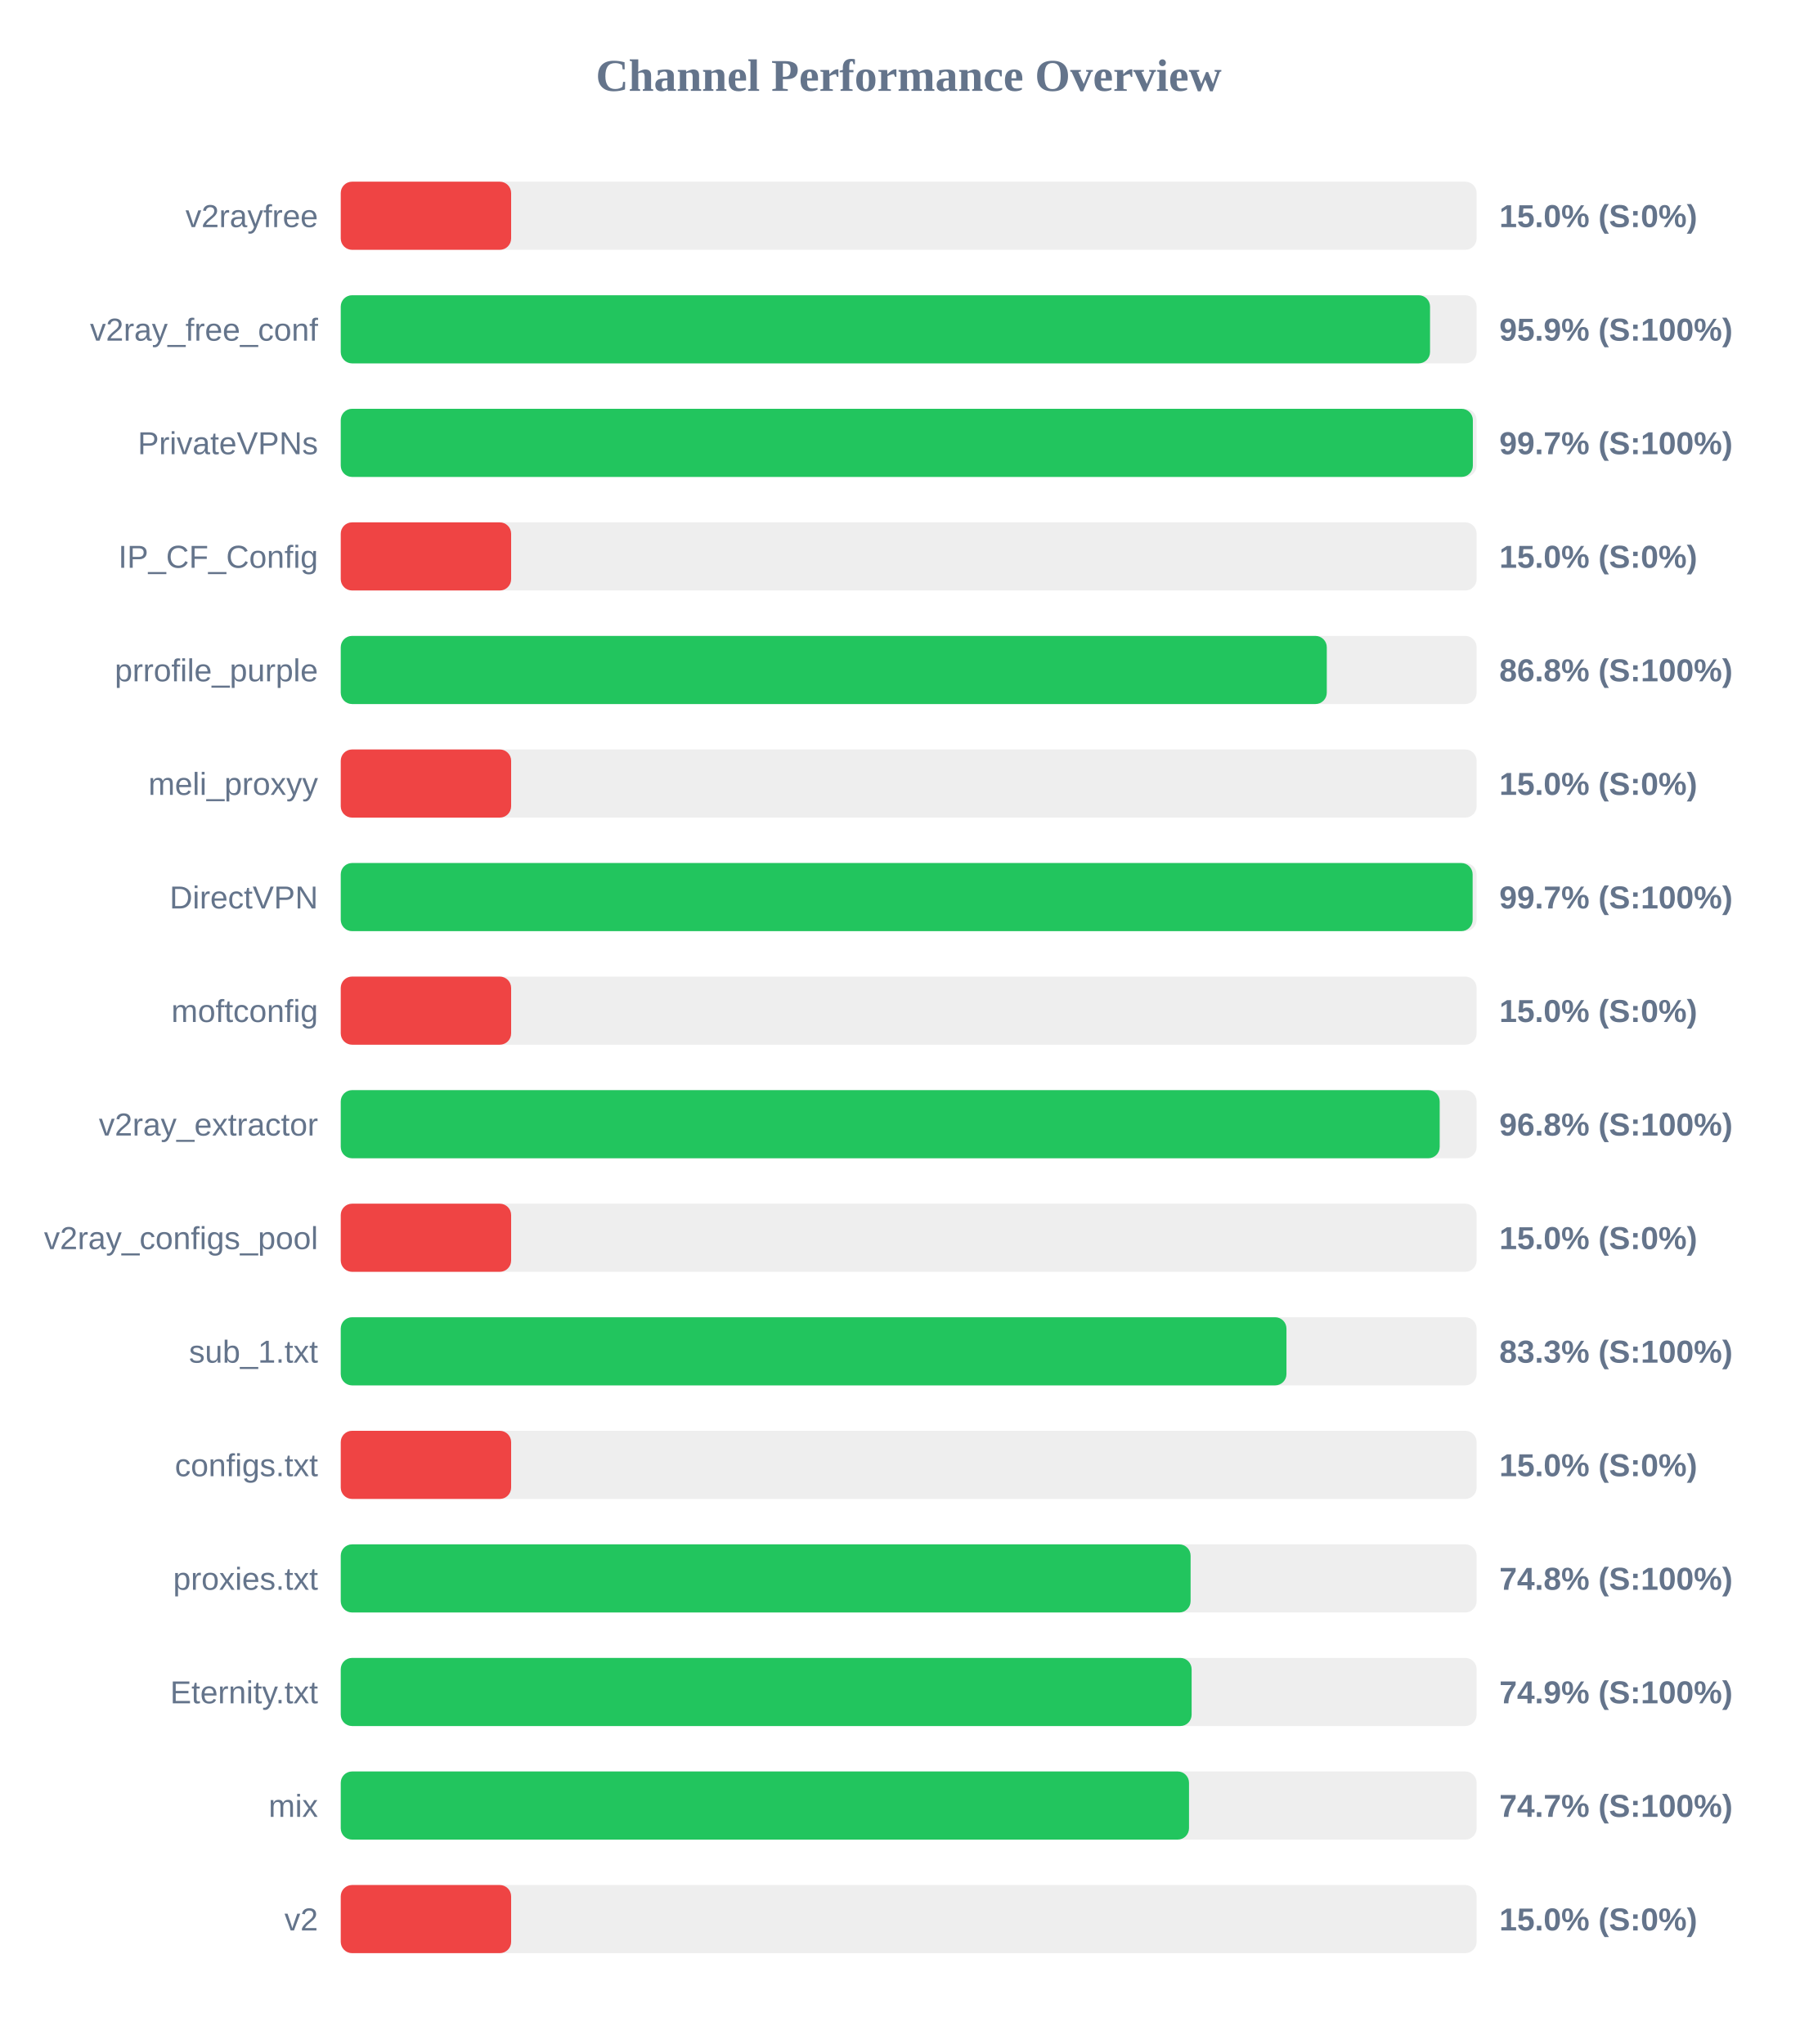
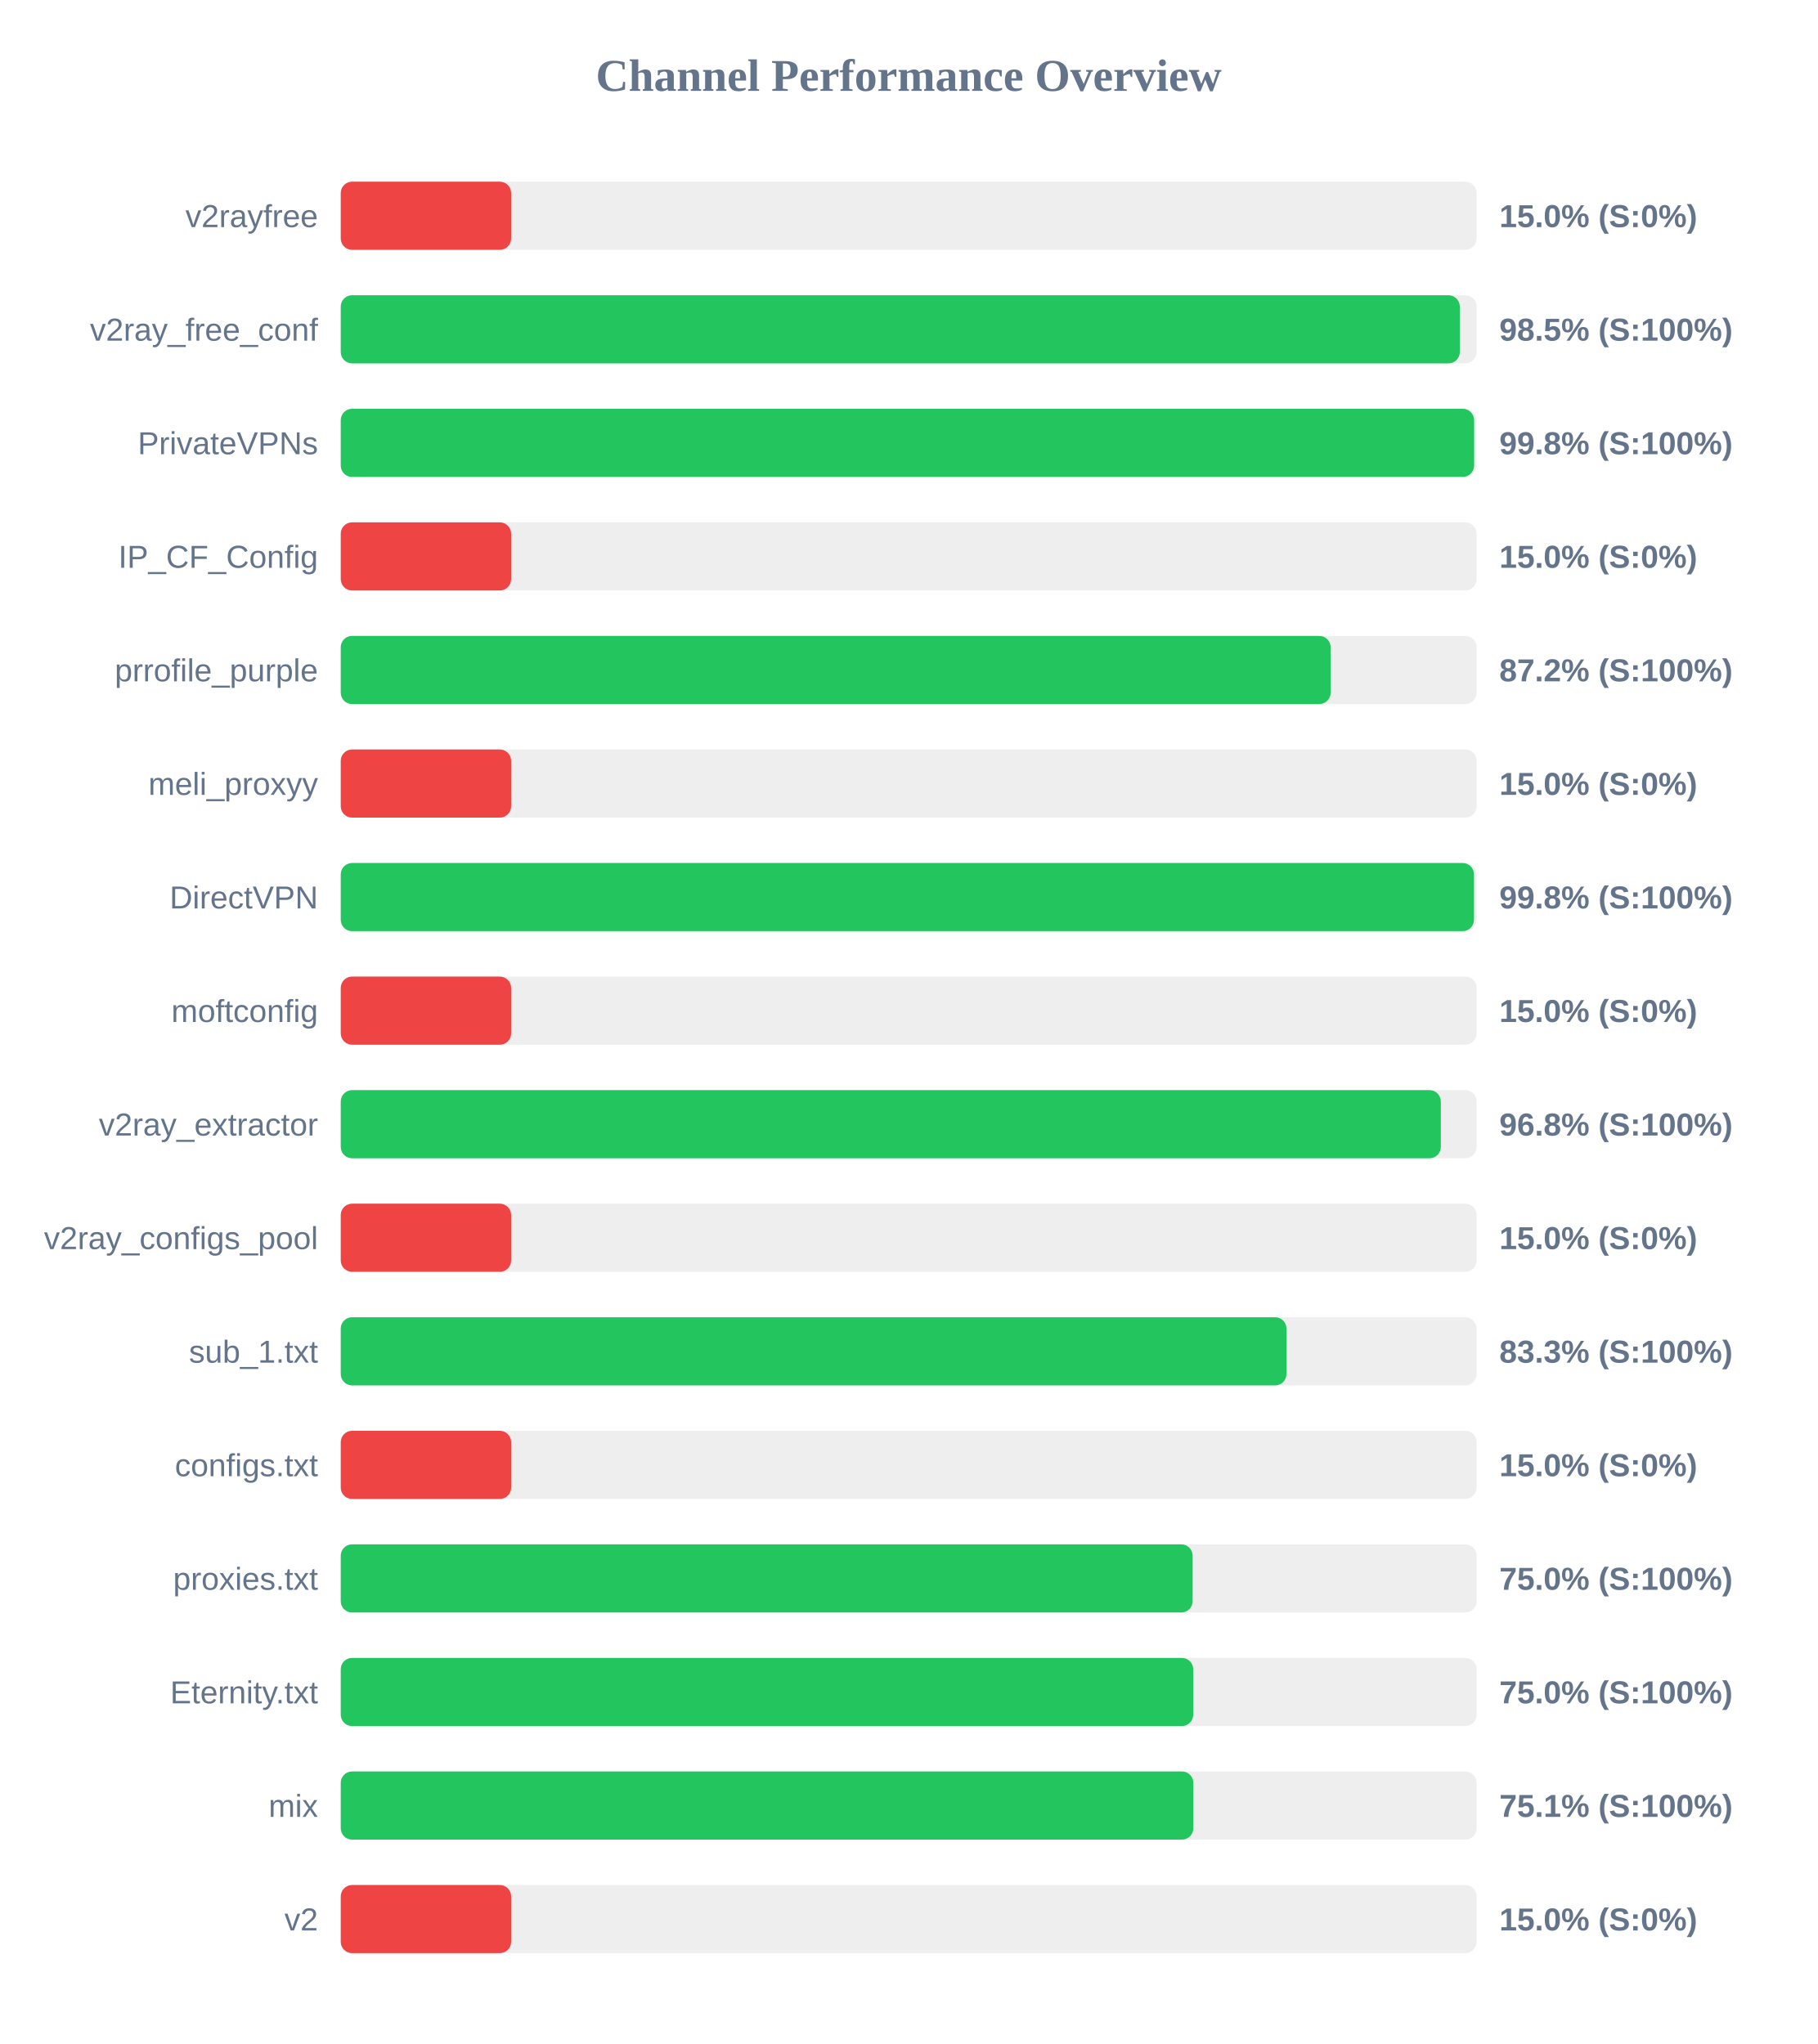
<svg xmlns="http://www.w3.org/2000/svg" width="800" height="900" version="1.1">
  <style>
        .row { font: 14px Arial; fill: #64748b; }
        .score { font: bold 14px Arial; fill: #64748b; }
    </style>
  <text x="400" y="40" text-anchor="middle" font-size="20px" font-weight="bold" fill="#64748b">Channel Performance Overview</text>
  <rect x="150" y="80" width="500" height="30" fill="#eee" rx="5" />
  <rect x="150" y="80" width="75.0" height="30" fill="#ef4444" rx="5" />
  <text x="140" y="100" text-anchor="end" class="row">v2rayfree</text>
  <text x="660" y="100" text-anchor="start" class="score">15.0% (S:0%)</text>
  <rect x="150" y="130" width="500" height="30" fill="#eee" rx="5" />
-   <rect x="150" y="130" width="479.5" height="30" fill="#22c55e" rx="5" />
+   <rect x="150" y="130" width="492.6" height="30" fill="#22c55e" rx="5" />
  <text x="140" y="150" text-anchor="end" class="row">v2ray_free_conf</text>
-   <text x="660" y="150" text-anchor="start" class="score">95.9% (S:100%)</text>
+   <text x="660" y="150" text-anchor="start" class="score">98.5% (S:100%)</text>
  <rect x="150" y="180" width="500" height="30" fill="#eee" rx="5" />
-   <rect x="150" y="180" width="498.35" height="30" fill="#22c55e" rx="5" />
+   <rect x="150" y="180" width="498.9" height="30" fill="#22c55e" rx="5" />
  <text x="140" y="200" text-anchor="end" class="row">PrivateVPNs</text>
-   <text x="660" y="200" text-anchor="start" class="score">99.7% (S:100%)</text>
+   <text x="660" y="200" text-anchor="start" class="score">99.8% (S:100%)</text>
  <rect x="150" y="230" width="500" height="30" fill="#eee" rx="5" />
  <rect x="150" y="230" width="75.0" height="30" fill="#ef4444" rx="5" />
  <text x="140" y="250" text-anchor="end" class="row">IP_CF_Config</text>
  <text x="660" y="250" text-anchor="start" class="score">15.0% (S:0%)</text>
  <rect x="150" y="280" width="500" height="30" fill="#eee" rx="5" />
-   <rect x="150" y="280" width="434.05" height="30" fill="#22c55e" rx="5" />
+   <rect x="150" y="280" width="435.75" height="30" fill="#22c55e" rx="5" />
  <text x="140" y="300" text-anchor="end" class="row">prrofile_purple</text>
-   <text x="660" y="300" text-anchor="start" class="score">86.8% (S:100%)</text>
+   <text x="660" y="300" text-anchor="start" class="score">87.2% (S:100%)</text>
  <rect x="150" y="330" width="500" height="30" fill="#eee" rx="5" />
  <rect x="150" y="330" width="75.0" height="30" fill="#ef4444" rx="5" />
  <text x="140" y="350" text-anchor="end" class="row">meli_proxyy</text>
  <text x="660" y="350" text-anchor="start" class="score">15.0% (S:0%)</text>
  <rect x="150" y="380" width="500" height="30" fill="#eee" rx="5" />
-   <rect x="150" y="380" width="498.25" height="30" fill="#22c55e" rx="5" />
+   <rect x="150" y="380" width="498.85" height="30" fill="#22c55e" rx="5" />
  <text x="140" y="400" text-anchor="end" class="row">DirectVPN</text>
-   <text x="660" y="400" text-anchor="start" class="score">99.7% (S:100%)</text>
+   <text x="660" y="400" text-anchor="start" class="score">99.8% (S:100%)</text>
  <rect x="150" y="430" width="500" height="30" fill="#eee" rx="5" />
  <rect x="150" y="430" width="75.0" height="30" fill="#ef4444" rx="5" />
  <text x="140" y="450" text-anchor="end" class="row">moftconfig</text>
  <text x="660" y="450" text-anchor="start" class="score">15.0% (S:0%)</text>
  <rect x="150" y="480" width="500" height="30" fill="#eee" rx="5" />
-   <rect x="150" y="480" width="483.75" height="30" fill="#22c55e" rx="5" />
+   <rect x="150" y="480" width="484.25" height="30" fill="#22c55e" rx="5" />
  <text x="140" y="500" text-anchor="end" class="row">v2ray_extractor</text>
  <text x="660" y="500" text-anchor="start" class="score">96.8% (S:100%)</text>
  <rect x="150" y="530" width="500" height="30" fill="#eee" rx="5" />
  <rect x="150" y="530" width="75.0" height="30" fill="#ef4444" rx="5" />
  <text x="140" y="550" text-anchor="end" class="row">v2ray_configs_pool</text>
  <text x="660" y="550" text-anchor="start" class="score">15.0% (S:0%)</text>
  <rect x="150" y="580" width="500" height="30" fill="#eee" rx="5" />
  <rect x="150" y="580" width="416.3" height="30" fill="#22c55e" rx="5" />
  <text x="140" y="600" text-anchor="end" class="row">sub_1.txt</text>
  <text x="660" y="600" text-anchor="start" class="score">83.3% (S:100%)</text>
  <rect x="150" y="630" width="500" height="30" fill="#eee" rx="5" />
  <rect x="150" y="630" width="75.0" height="30" fill="#ef4444" rx="5" />
  <text x="140" y="650" text-anchor="end" class="row">configs.txt</text>
  <text x="660" y="650" text-anchor="start" class="score">15.0% (S:0%)</text>
  <rect x="150" y="680" width="500" height="30" fill="#eee" rx="5" />
-   <rect x="150" y="680" width="374.1" height="30" fill="#22c55e" rx="5" />
+   <rect x="150" y="680" width="375.0" height="30" fill="#22c55e" rx="5" />
  <text x="140" y="700" text-anchor="end" class="row">proxies.txt</text>
-   <text x="660" y="700" text-anchor="start" class="score">74.8% (S:100%)</text>
+   <text x="660" y="700" text-anchor="start" class="score">75.0% (S:100%)</text>
  <rect x="150" y="730" width="500" height="30" fill="#eee" rx="5" />
-   <rect x="150" y="730" width="374.55" height="30" fill="#22c55e" rx="5" />
+   <rect x="150" y="730" width="375.25" height="30" fill="#22c55e" rx="5" />
  <text x="140" y="750" text-anchor="end" class="row">Eternity.txt</text>
-   <text x="660" y="750" text-anchor="start" class="score">74.9% (S:100%)</text>
+   <text x="660" y="750" text-anchor="start" class="score">75.0% (S:100%)</text>
  <rect x="150" y="780" width="500" height="30" fill="#eee" rx="5" />
-   <rect x="150" y="780" width="373.4" height="30" fill="#22c55e" rx="5" />
+   <rect x="150" y="780" width="375.3" height="30" fill="#22c55e" rx="5" />
  <text x="140" y="800" text-anchor="end" class="row">mix</text>
-   <text x="660" y="800" text-anchor="start" class="score">74.7% (S:100%)</text>
+   <text x="660" y="800" text-anchor="start" class="score">75.1% (S:100%)</text>
  <rect x="150" y="830" width="500" height="30" fill="#eee" rx="5" />
  <rect x="150" y="830" width="75.0" height="30" fill="#ef4444" rx="5" />
  <text x="140" y="850" text-anchor="end" class="row">v2</text>
  <text x="660" y="850" text-anchor="start" class="score">15.0% (S:0%)</text>
</svg>
